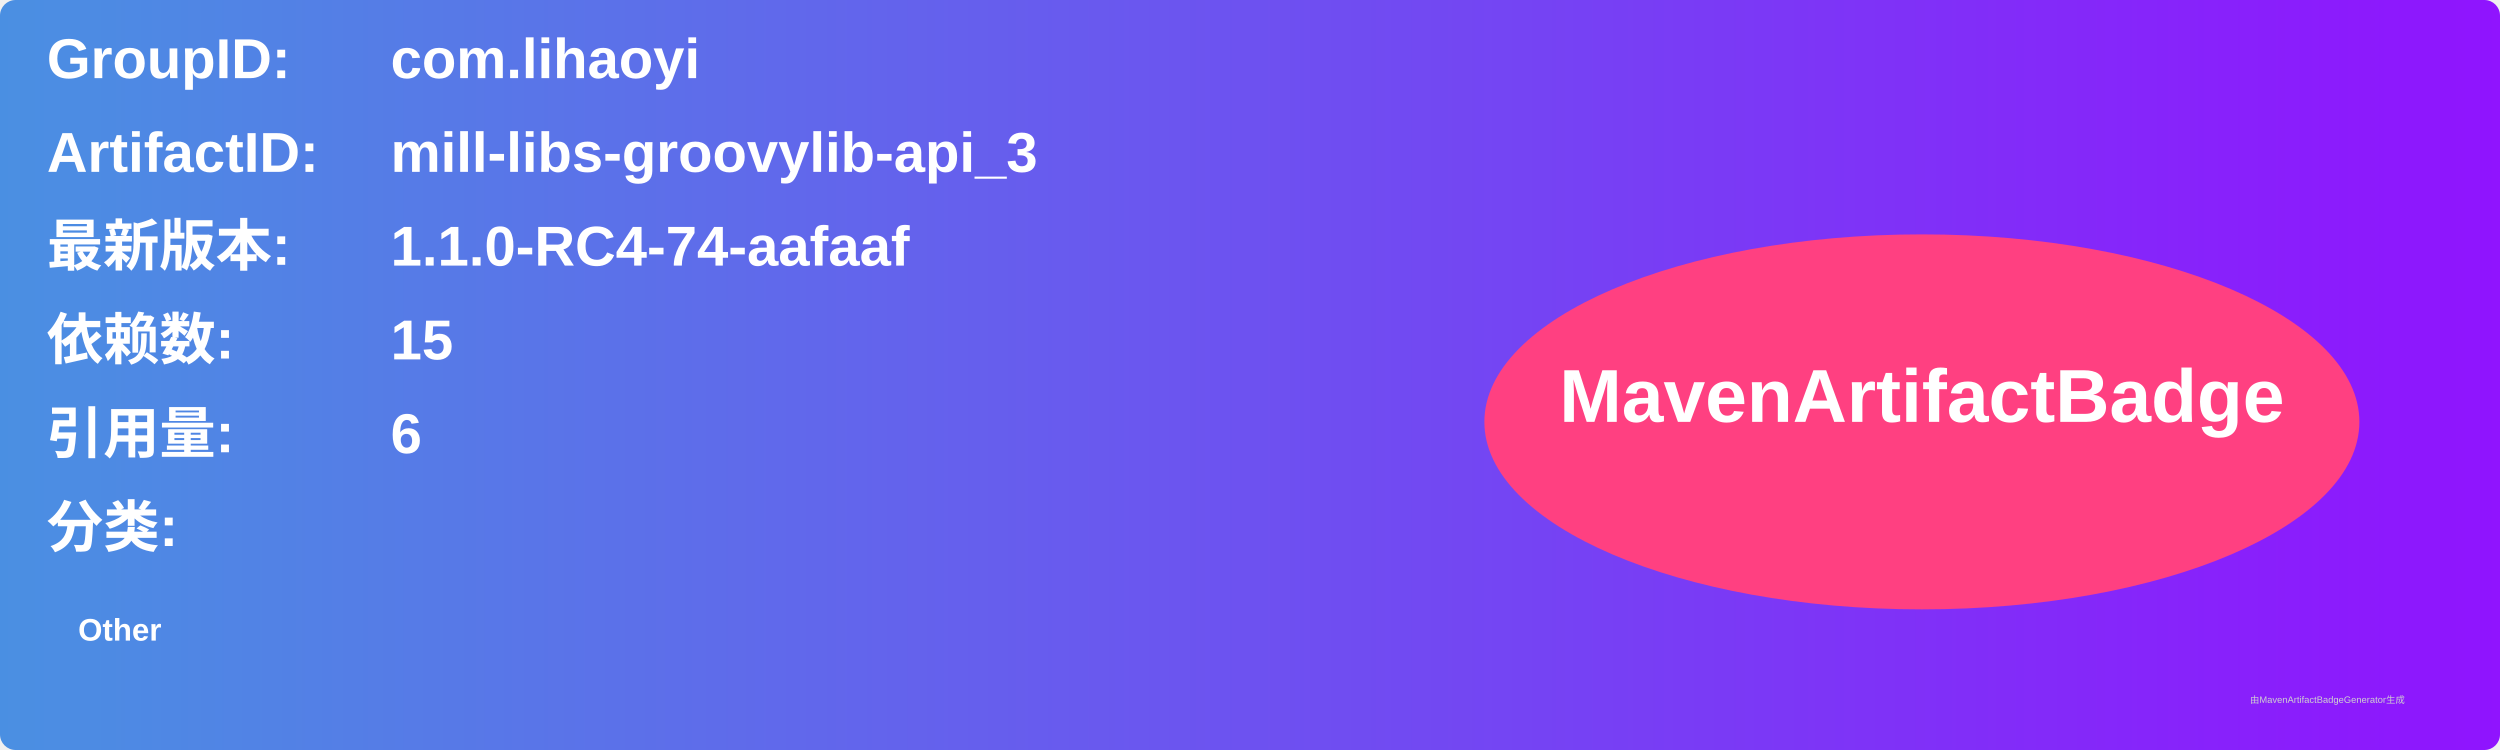
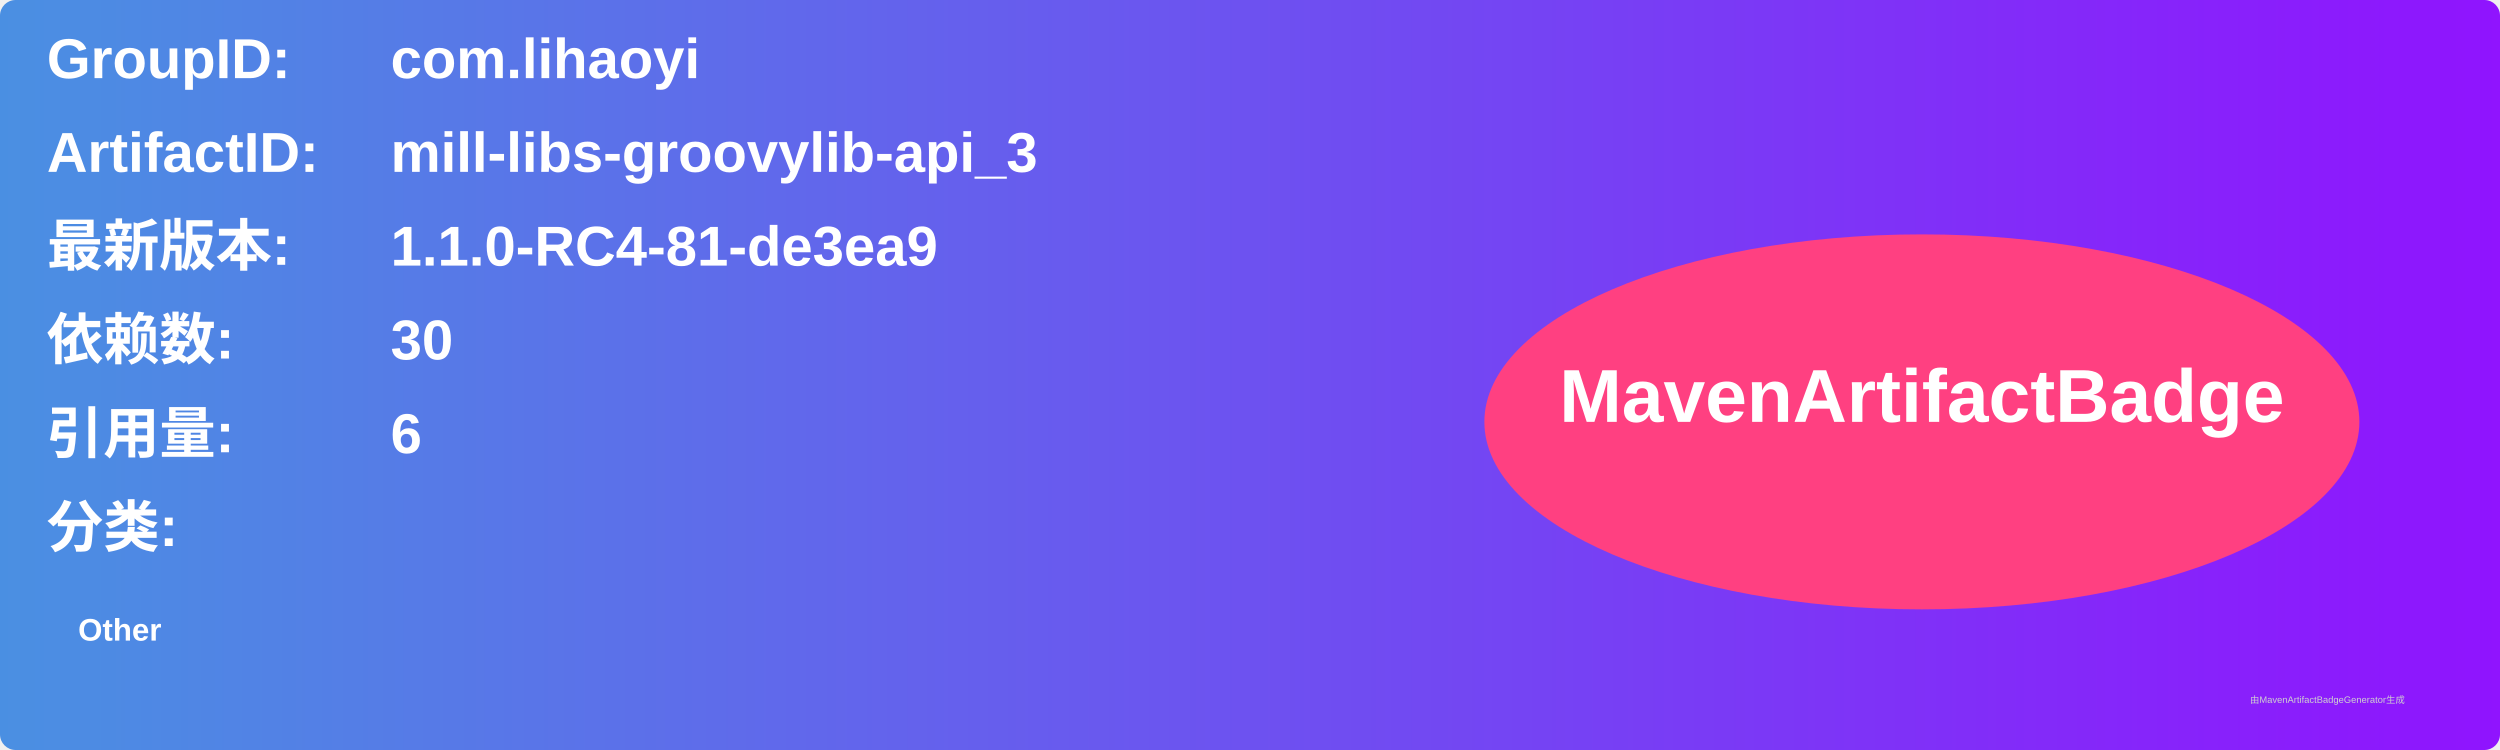
<svg xmlns="http://www.w3.org/2000/svg" width="800" height="240" viewBox="0 0 800 240">
  <linearGradient id="grad" x1="0%" y1="0%" x2="100%" y2="0%">
    <stop offset="0%" stop-color="#4a90e2" />
    <stop offset="100%" stop-color="#9013fe" />
  </linearGradient>
  <rect width="100%" height="100%" rx="5" ry="5" fill="url(#grad)" />
  <g transform="translate(15, 15)">
    <text x="0" y="10" font-family="Arial" font-size="18" fill="white" font-weight="bold" width="260">GroupID:</text>
    <text x="110" y="10" font-family="Arial" font-size="18" fill="white" font-weight="bold" width="460">com.lihaoyi</text>
    <text x="0" y="40" font-family="Arial" font-size="18" fill="white" font-weight="bold" width="260">ArtifactID:</text>
    <text x="110" y="40" font-family="Arial" font-size="18" fill="white" font-weight="bold" width="460">mill-libs-groovylib-api_3</text>
    <text x="0" y="70" font-family="Arial" font-size="18" fill="white" font-weight="bold">最新版本:</text>
    <text x="110" y="70" font-family="Arial" font-size="18" fill="white" font-weight="bold">
-       <tspan font-weight="bold">1.1.0-RC4-74-aafaaf</tspan>
+       <tspan font-weight="bold">1.1.0-RC4-81-de3ea9</tspan>
    </text>
    <text x="0" y="100" font-family="Arial" font-size="18" fill="white" font-weight="bold">依赖数: </text>
    <text x="110" y="100" font-family="Arial" font-size="18" fill="white">
-       <tspan font-weight="bold">15</tspan>
+       <tspan font-weight="bold">30</tspan>
    </text>
    <text x="0" y="130" font-family="Arial" font-size="18" fill="white" font-weight="bold">引用量: </text>
    <text x="110" y="130" font-family="Arial" font-size="18" fill="white">
      <tspan font-weight="bold">6</tspan>
    </text>
    <text x="0" y="160" font-family="Arial" font-size="18" fill="white" font-weight="bold">分类:</text>
    <text x="10" y="190" font-family="Arial" font-size="10" fill="white">
      <tspan font-weight="bold">Other</tspan>
    </text>
    <ellipse cx="600" cy="120" rx="140" ry="60" fill="#ff4081" />
    <text x="600" y="120" text-anchor="middle" font-family="Arial" font-size="24" fill="white" font-weight="bold">MavenArtifactBadge</text>
  </g>
  <text x="720" y="225" font-family="Arial" font-size="3" fill="#d0d0d0">由MavenArtifactBadgeGenerator生成</text>
</svg>
